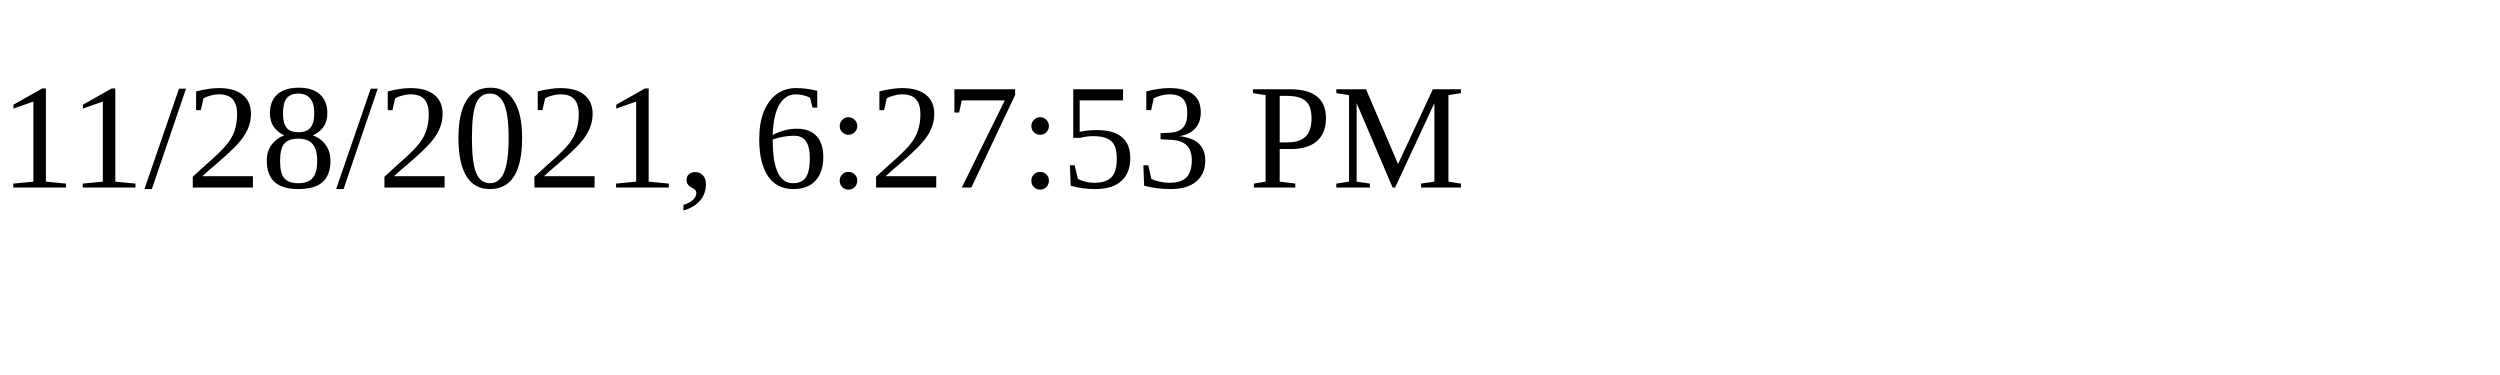
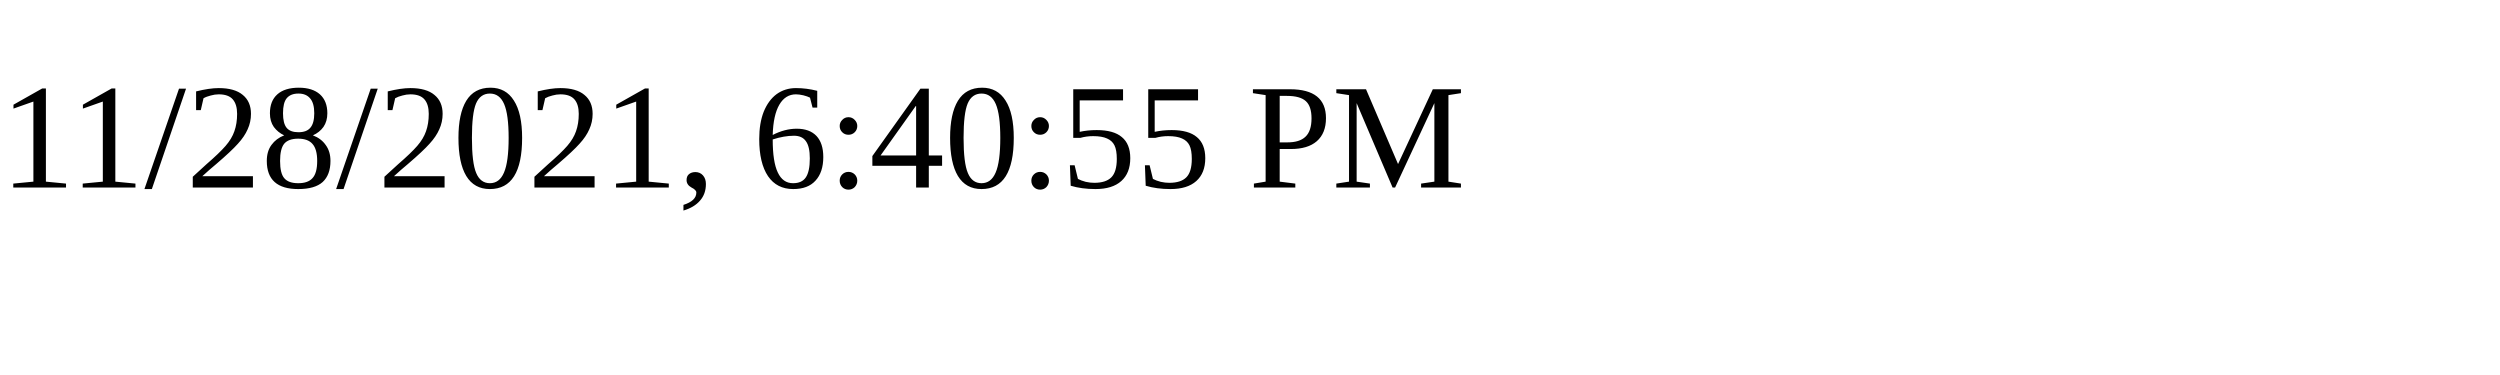
<svg xmlns="http://www.w3.org/2000/svg" height="30" width="200">
-   <text x="0" y="15">11/28/2021, 6:27:53 PM</text>
+   <text x="0" y="15">11/28/2021, 6:40:55 PM</text>
</svg>
